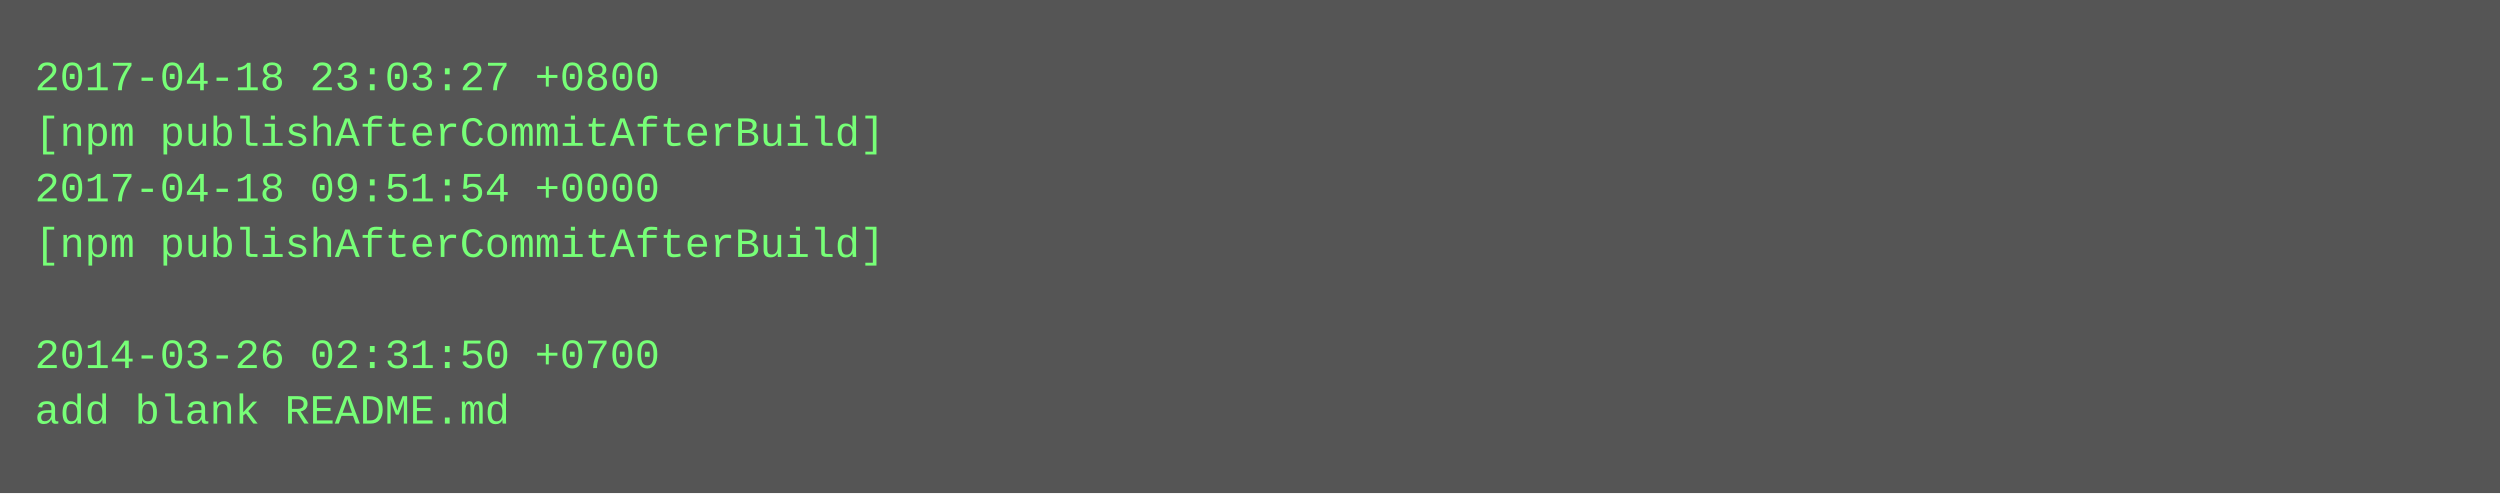
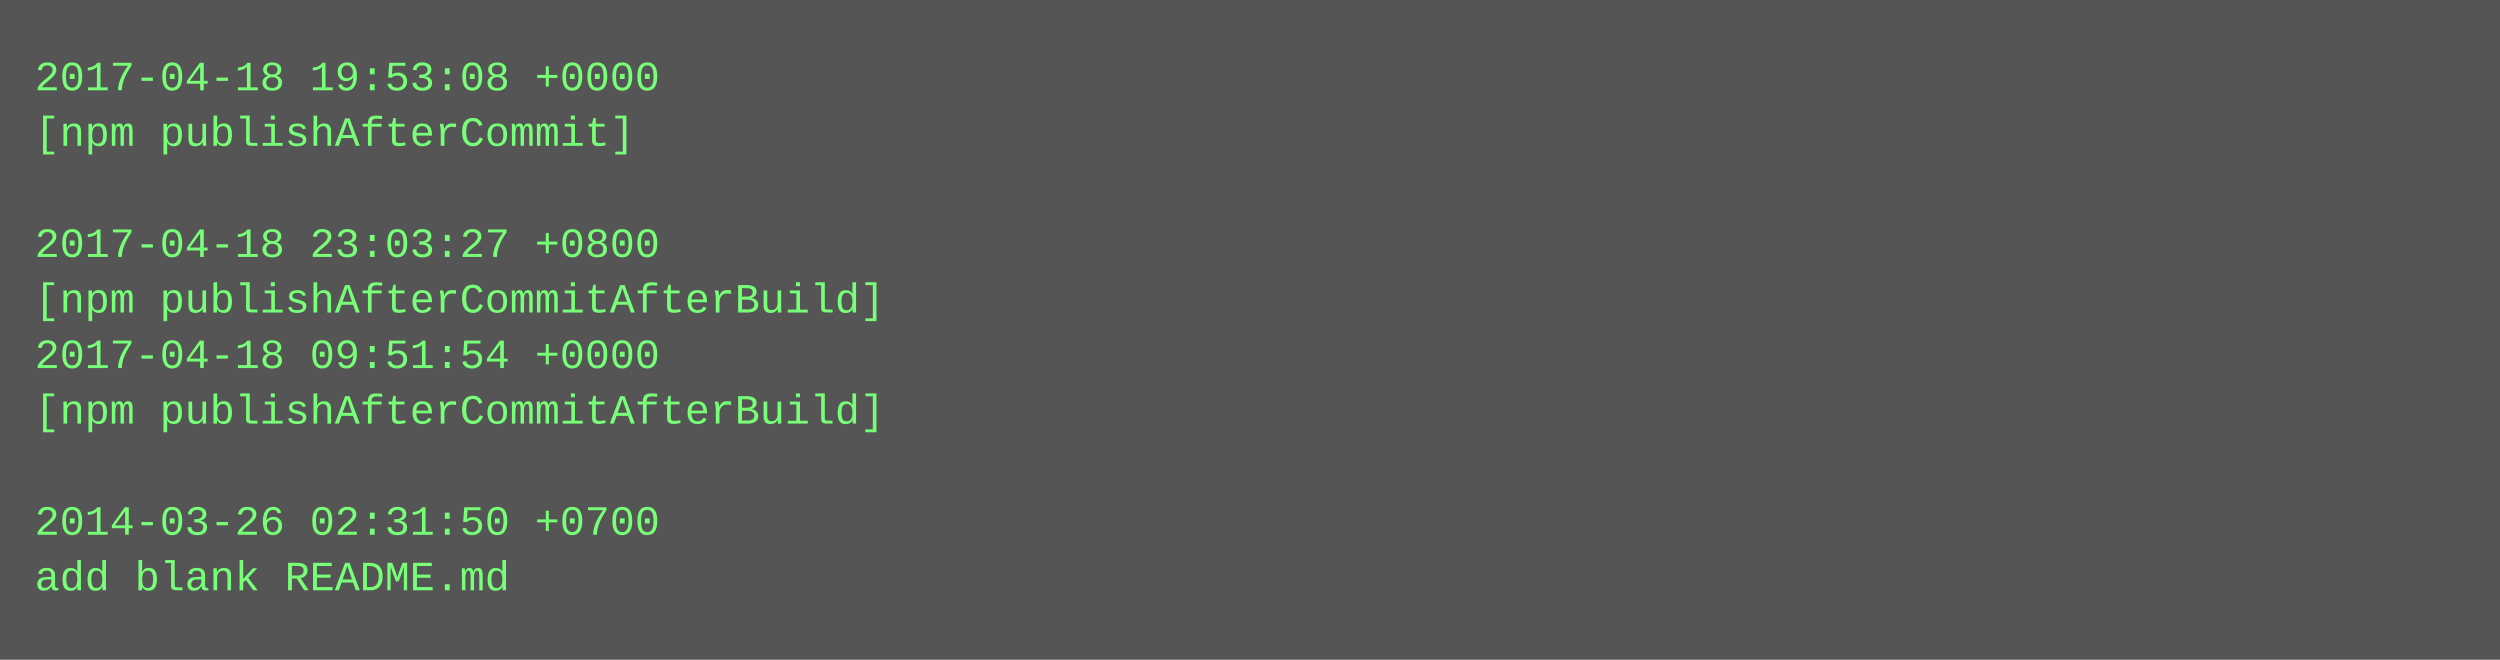
- <svg xmlns="http://www.w3.org/2000/svg" height="142" width="720">
-   <rect height="142" fill="#555" width="720" />
+ <svg xmlns="http://www.w3.org/2000/svg" height="190" width="720">
+   <rect height="190" fill="#555" width="720" />
  <text fill="#7f7" font-family="Courier New" font-size="12" xml:space="preserve">
-     <tspan x="10" y="26">2017-04-18 23:03:27 +0800</tspan>
-     <tspan x="10" y="42">[npm publishAfterCommitAfterBuild]</tspan>
-     <tspan x="10" y="58">2017-04-18 09:51:54 +0000</tspan>
-     <tspan x="10" y="74">[npm publishAfterCommitAfterBuild]</tspan>
-     <tspan x="10" y="90" />
-     <tspan x="10" y="106">2014-03-26 02:31:50 +0700</tspan>
-     <tspan x="10" y="122">add blank README.md</tspan>
+     <tspan x="10" y="26">2017-04-18 19:53:08 +0000</tspan>
+     <tspan x="10" y="42">[npm publishAfterCommit]</tspan>
+     <tspan x="10" y="58" />
+     <tspan x="10" y="74">2017-04-18 23:03:27 +0800</tspan>
+     <tspan x="10" y="90">[npm publishAfterCommitAfterBuild]</tspan>
+     <tspan x="10" y="106">2017-04-18 09:51:54 +0000</tspan>
+     <tspan x="10" y="122">[npm publishAfterCommitAfterBuild]</tspan>
+     <tspan x="10" y="138" />
+     <tspan x="10" y="154">2014-03-26 02:31:50 +0700</tspan>
+     <tspan x="10" y="170">add blank README.md</tspan>
  </text>
</svg>
